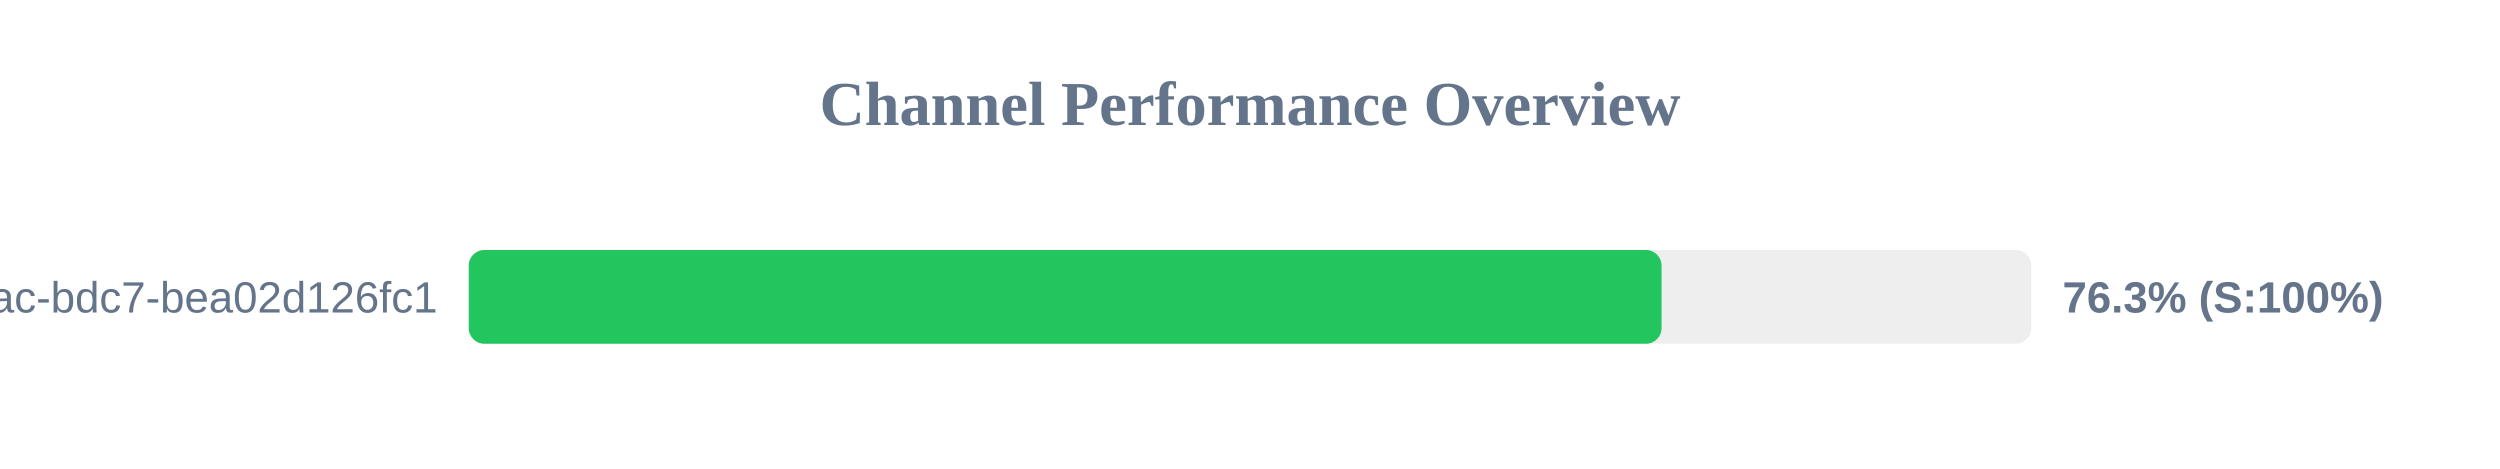
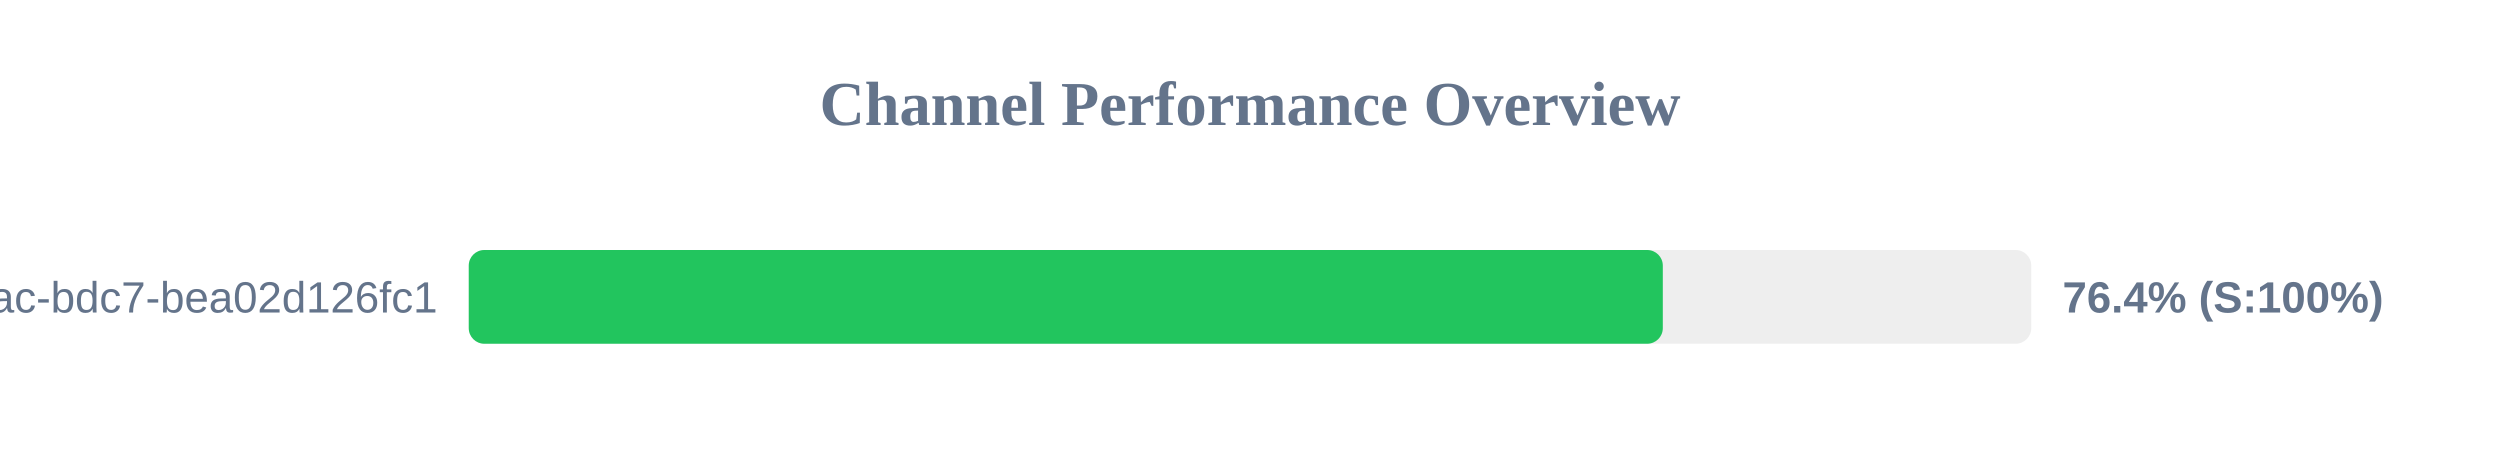
<svg xmlns="http://www.w3.org/2000/svg" width="800" height="150" version="1.1">
  <style>
        .row { font: 14px Arial; fill: #64748b; }
        .score { font: bold 14px Arial; fill: #64748b; }
    </style>
  <text x="400" y="40" text-anchor="middle" font-size="20px" font-weight="bold" fill="#64748b">Channel Performance Overview</text>
  <rect x="150" y="80" width="500" height="30" fill="#eee" rx="5" />
-   <rect x="150" y="80" width="381.7" height="30" fill="#22c55e" rx="5" />
+   <rect x="150" y="80" width="382.1" height="30" fill="#22c55e" rx="5" />
  <text x="140" y="100" text-anchor="end" class="row">?uuid=e31ad3e6-e341-42ac-bdc7-bea02d126fc1</text>
-   <text x="660" y="100" text-anchor="start" class="score">76.3% (S:100%)</text>
+   <text x="660" y="100" text-anchor="start" class="score">76.4% (S:100%)</text>
</svg>
